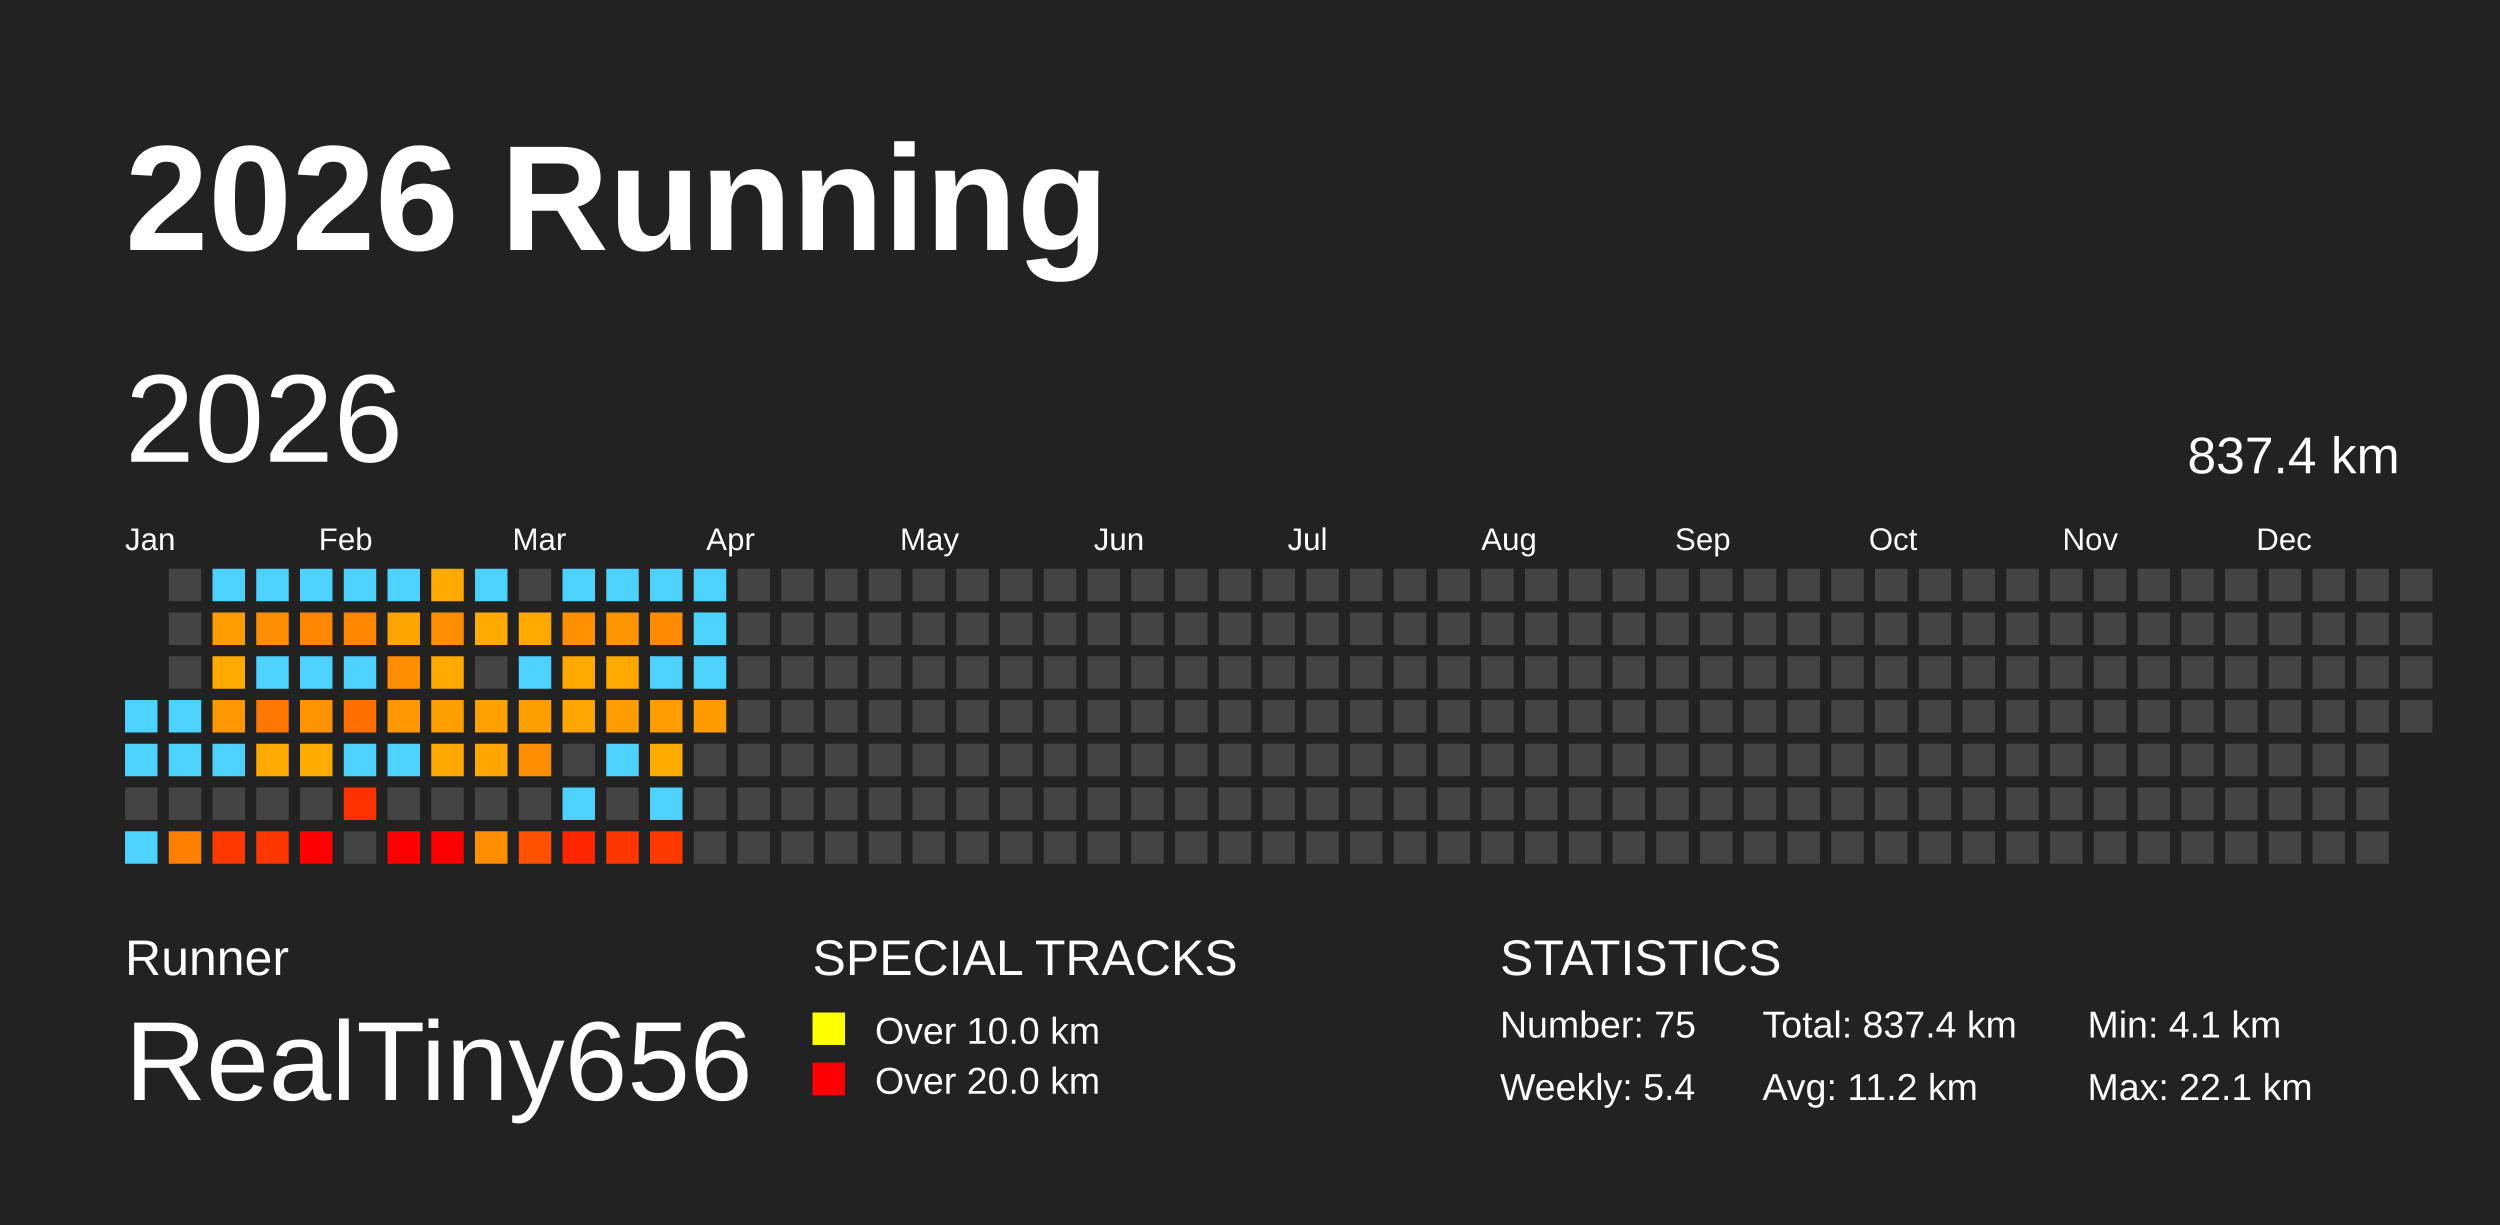
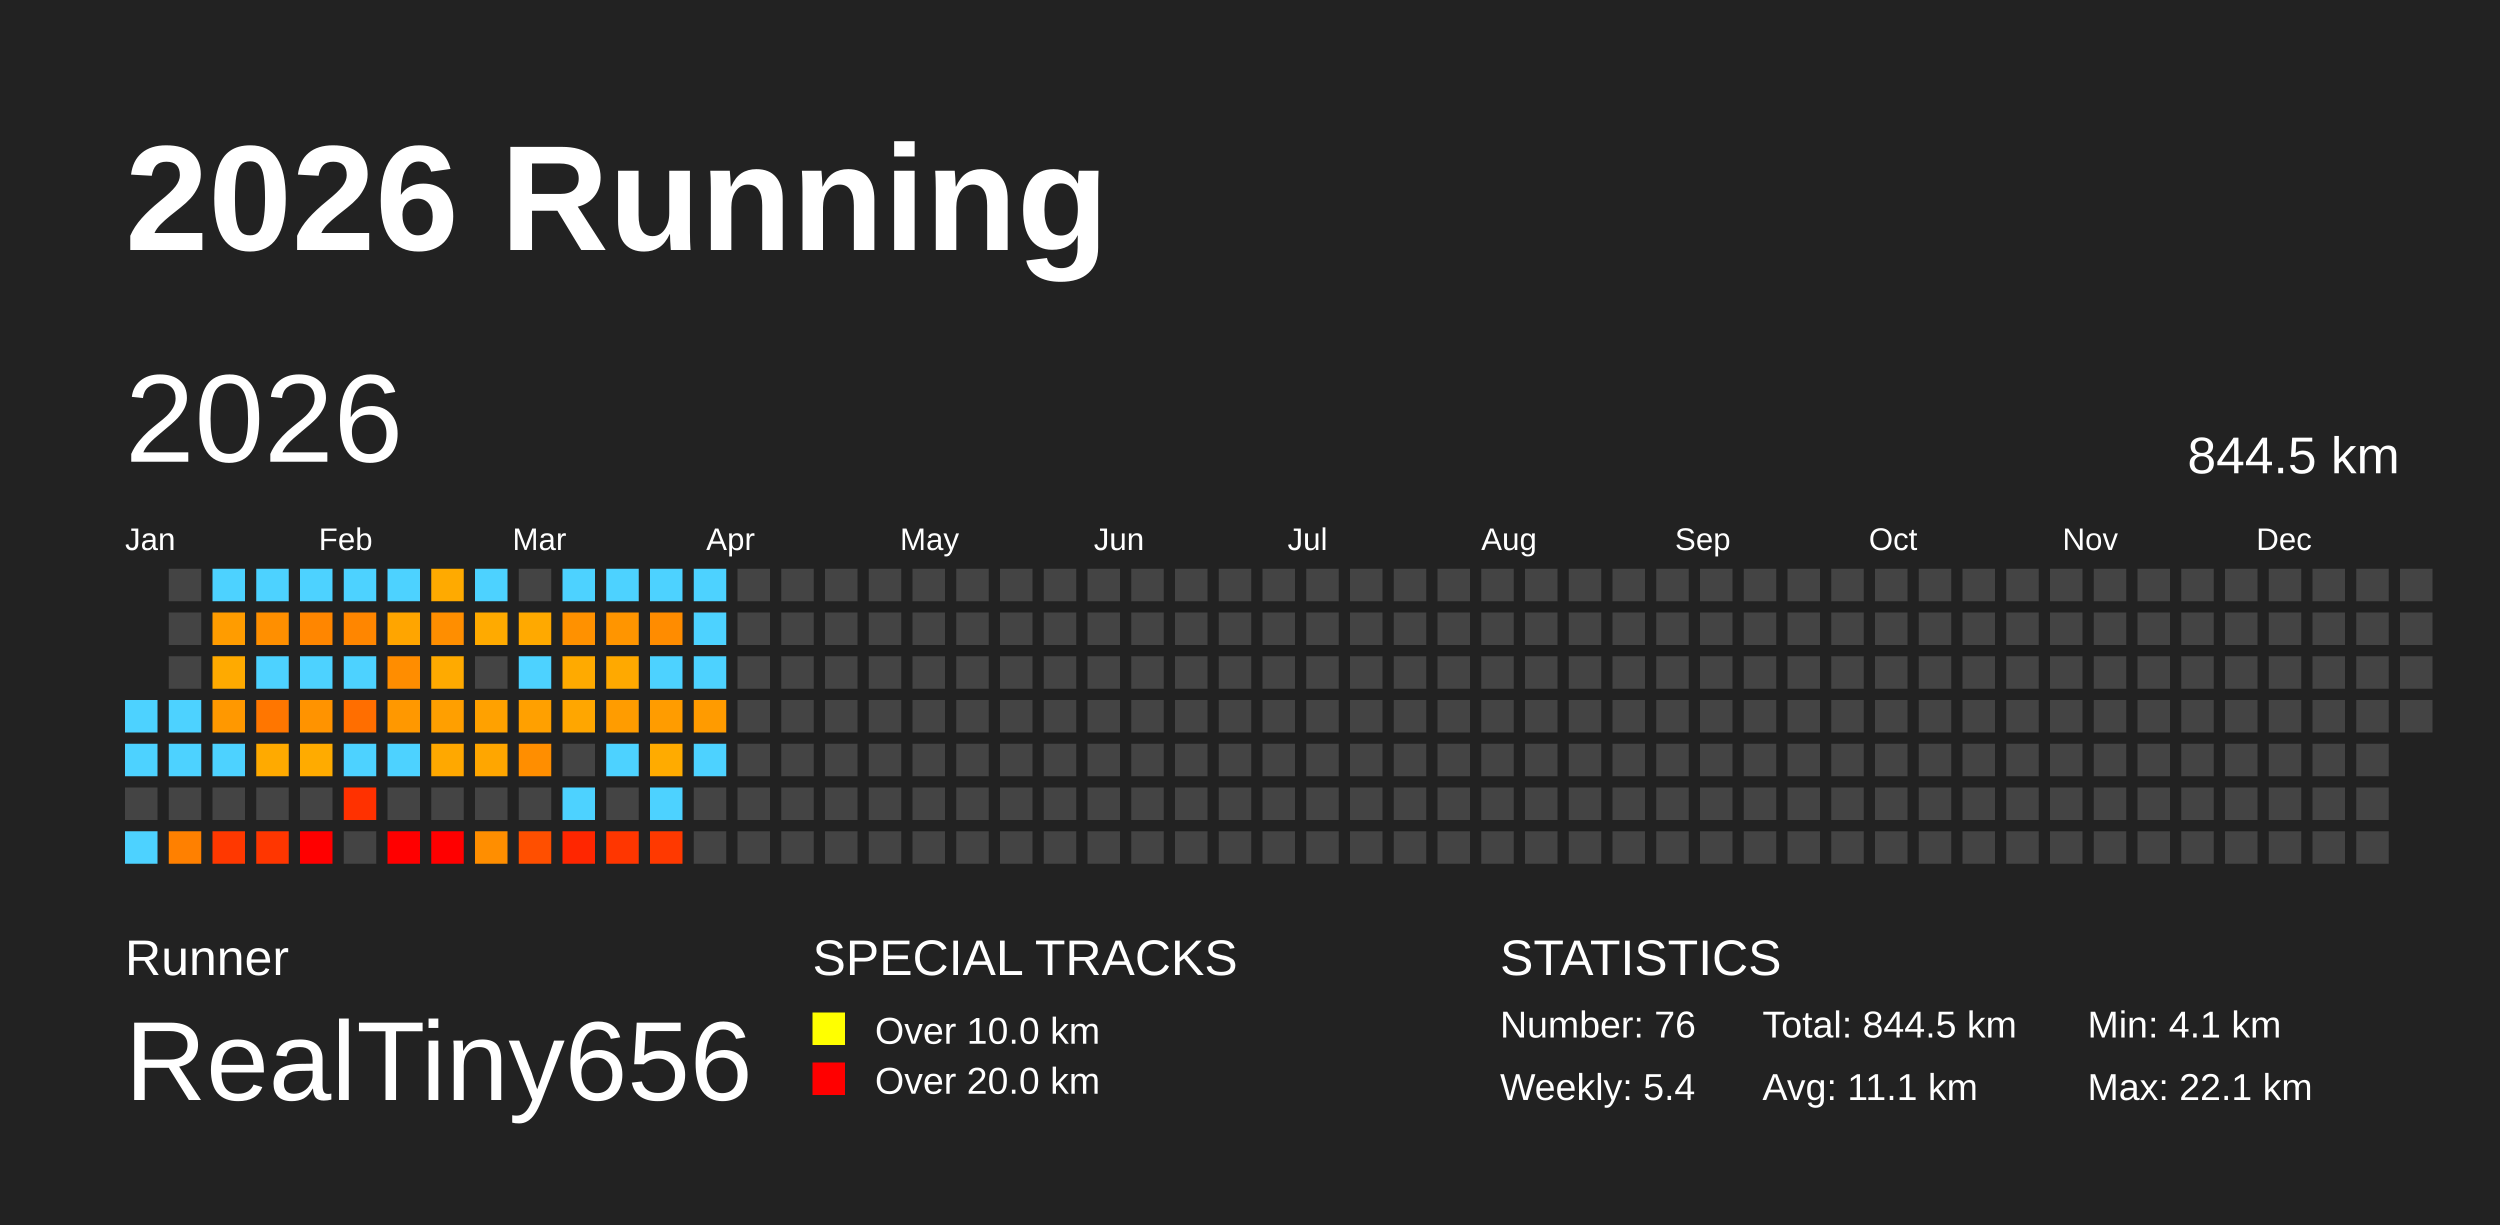
<svg xmlns="http://www.w3.org/2000/svg" baseProfile="full" height="98mm" version="1.1" viewBox="0,0,200,98" width="200mm">
  <defs />
  <rect fill="#222222" height="98" width="200" x="0" y="0" />
  <text fill="#FFFFFF" style="font-size:12px; font-family:Arial; font-weight:bold;" x="10" y="20">2026 Running</text>
  <text fill="#FFFFFF" style="font-size:4px; font-family:Arial" x="10" y="78">Runner</text>
  <text fill="#FFFFFF" style="font-size:9px; font-family:Arial" x="10" y="88">RealTiny656</text>
  <text fill="#FFFFFF" style="font-size:4px; font-family:Arial" x="65" y="78">SPECIAL TRACKS</text>
  <rect fill="yellow" height="2.6" width="2.6" x="65" y="81" />
  <text fill="#FFFFFF" style="font-size:3px; font-family:Arial" x="70" y="83.5">Over 10.0 km</text>
  <rect fill="red" height="2.6" width="2.6" x="65" y="85" />
  <text fill="#FFFFFF" style="font-size:3px; font-family:Arial" x="70" y="87.5">Over 20.0 km</text>
  <text fill="#FFFFFF" style="font-size:4px; font-family:Arial" x="120" y="78">STATISTICS</text>
-   <text fill="#FFFFFF" style="font-size:3px; font-family:Arial" x="120" y="83">Number: 75</text>
+   <text fill="#FFFFFF" style="font-size:3px; font-family:Arial" x="120" y="83">Number: 76</text>
  <text fill="#FFFFFF" style="font-size:3px; font-family:Arial" x="120" y="88">Weekly: 5.4</text>
-   <text fill="#FFFFFF" style="font-size:3px; font-family:Arial" x="141" y="83">Total: 837.4 km</text>
-   <text fill="#FFFFFF" style="font-size:3px; font-family:Arial" x="141" y="88">Avg: 11.2 km</text>
+   <text fill="#FFFFFF" style="font-size:3px; font-family:Arial" x="141" y="83">Total: 844.5 km</text>
+   <text fill="#FFFFFF" style="font-size:3px; font-family:Arial" x="141" y="88">Avg: 11.1 km</text>
  <text fill="#FFFFFF" style="font-size:3px; font-family:Arial" x="167" y="83">Min: 4.1 km</text>
  <text fill="#FFFFFF" style="font-size:3px; font-family:Arial" x="167" y="88">Max: 22.1 km</text>
  <text dominant-baseline="hanging" fill="#FFFFFF" style="font-size:10.0px; font-family:Arial;" x="10" y="30">2026</text>
-   <text dominant-baseline="hanging" fill="#FFFFFF" style="font-size:4.125px; font-family:Arial;" x="175" y="35">837.4 km</text>
+   <text dominant-baseline="hanging" fill="#FFFFFF" style="font-size:4.125px; font-family:Arial;" x="175" y="35">844.5 km</text>
  <text fill="#FFFFFF" style="font-size:2.5px; font-family:Arial" x="10.0" y="44">Jan</text>
  <text fill="#FFFFFF" style="font-size:2.5px; font-family:Arial" x="25.5" y="44">Feb</text>
  <text fill="#FFFFFF" style="font-size:2.5px; font-family:Arial" x="41.0" y="44">Mar</text>
  <text fill="#FFFFFF" style="font-size:2.5px; font-family:Arial" x="56.5" y="44">Apr</text>
  <text fill="#FFFFFF" style="font-size:2.5px; font-family:Arial" x="72.0" y="44">May</text>
  <text fill="#FFFFFF" style="font-size:2.5px; font-family:Arial" x="87.5" y="44">Jun</text>
  <text fill="#FFFFFF" style="font-size:2.5px; font-family:Arial" x="103.0" y="44">Jul</text>
  <text fill="#FFFFFF" style="font-size:2.5px; font-family:Arial" x="118.5" y="44">Aug</text>
  <text fill="#FFFFFF" style="font-size:2.5px; font-family:Arial" x="134.0" y="44">Sep</text>
  <text fill="#FFFFFF" style="font-size:2.5px; font-family:Arial" x="149.5" y="44">Oct</text>
  <text fill="#FFFFFF" style="font-size:2.5px; font-family:Arial" x="165.0" y="44">Nov</text>
  <text fill="#FFFFFF" style="font-size:2.5px; font-family:Arial" x="180.5" y="44">Dec</text>
  <rect fill="#4dd2ff" height="2.6" width="2.6" x="10.0" y="56.0" />
  <rect fill="#4dd2ff" height="2.6" width="2.6" x="10.0" y="59.5" />
  <rect fill="#444444" height="2.6" width="2.6" x="10.0" y="63.0" />
  <rect fill="#4dd2ff" height="2.6" width="2.6" x="10.0" y="66.5" />
  <rect fill="#444444" height="2.6" width="2.6" x="13.5" y="45.5" />
  <rect fill="#444444" height="2.6" width="2.6" x="13.5" y="49.0" />
  <rect fill="#444444" height="2.6" width="2.6" x="13.5" y="52.5" />
  <rect fill="#4dd2ff" height="2.6" width="2.6" x="13.5" y="56.0" />
  <rect fill="#4dd2ff" height="2.6" width="2.6" x="13.5" y="59.5" />
  <rect fill="#444444" height="2.6" width="2.6" x="13.5" y="63.0" />
  <rect fill="#ff8000" height="2.6" width="2.6" x="13.5" y="66.5" />
  <rect fill="#4dd2ff" height="2.6" width="2.6" x="17.0" y="45.5" />
  <rect fill="#ff9c00" height="2.6" width="2.6" x="17.0" y="49.0" />
  <rect fill="#ffaa00" height="2.6" width="2.6" x="17.0" y="52.5" />
  <rect fill="#ff9800" height="2.6" width="2.6" x="17.0" y="56.0" />
  <rect fill="#4dd2ff" height="2.6" width="2.6" x="17.0" y="59.5" />
  <rect fill="#444444" height="2.6" width="2.6" x="17.0" y="63.0" />
  <rect fill="#ff3800" height="2.6" width="2.6" x="17.0" y="66.5" />
  <rect fill="#4dd2ff" height="2.6" width="2.6" x="20.5" y="45.5" />
  <rect fill="#ff8f00" height="2.6" width="2.6" x="20.5" y="49.0" />
  <rect fill="#4dd2ff" height="2.6" width="2.6" x="20.5" y="52.5" />
  <rect fill="#ff7600" height="2.6" width="2.6" x="20.5" y="56.0" />
  <rect fill="#ffaa00" height="2.6" width="2.6" x="20.5" y="59.5" />
  <rect fill="#444444" height="2.6" width="2.6" x="20.5" y="63.0" />
  <rect fill="#ff3600" height="2.6" width="2.6" x="20.5" y="66.5" />
  <rect fill="#4dd2ff" height="2.6" width="2.6" x="24.0" y="45.5" />
  <rect fill="#ff8600" height="2.6" width="2.6" x="24.0" y="49.0" />
  <rect fill="#4dd2ff" height="2.6" width="2.6" x="24.0" y="52.5" />
  <rect fill="#ff9300" height="2.6" width="2.6" x="24.0" y="56.0" />
  <rect fill="#ffab00" height="2.6" width="2.6" x="24.0" y="59.5" />
  <rect fill="#444444" height="2.6" width="2.6" x="24.0" y="63.0" />
  <rect fill="red" height="2.6" width="2.6" x="24.0" y="66.5" />
  <rect fill="#4dd2ff" height="2.6" width="2.6" x="27.5" y="45.5" />
  <rect fill="#ff8600" height="2.6" width="2.6" x="27.5" y="49.0" />
  <rect fill="#4dd2ff" height="2.6" width="2.6" x="27.5" y="52.5" />
  <rect fill="#ff6e00" height="2.6" width="2.6" x="27.5" y="56.0" />
  <rect fill="#4dd2ff" height="2.6" width="2.6" x="27.5" y="59.5" />
  <rect fill="#ff3100" height="2.6" width="2.6" x="27.5" y="63.0" />
  <rect fill="#444444" height="2.6" width="2.6" x="27.5" y="66.5" />
  <rect fill="#4dd2ff" height="2.6" width="2.6" x="31.0" y="45.5" />
  <rect fill="#ffa500" height="2.6" width="2.6" x="31.0" y="49.0" />
  <rect fill="#ff8d00" height="2.6" width="2.6" x="31.0" y="52.5" />
  <rect fill="#ff9800" height="2.6" width="2.6" x="31.0" y="56.0" />
  <rect fill="#4dd2ff" height="2.6" width="2.6" x="31.0" y="59.5" />
  <rect fill="#444444" height="2.6" width="2.6" x="31.0" y="63.0" />
  <rect fill="red" height="2.6" width="2.6" x="31.0" y="66.5" />
  <rect fill="#ffaa00" height="2.6" width="2.6" x="34.5" y="45.5" />
  <rect fill="#ff8e00" height="2.6" width="2.6" x="34.5" y="49.0" />
  <rect fill="#ffaa00" height="2.6" width="2.6" x="34.5" y="52.5" />
  <rect fill="#ff9f00" height="2.6" width="2.6" x="34.5" y="56.0" />
  <rect fill="#ffa800" height="2.6" width="2.6" x="34.5" y="59.5" />
  <rect fill="#444444" height="2.6" width="2.6" x="34.5" y="63.0" />
  <rect fill="red" height="2.6" width="2.6" x="34.5" y="66.5" />
  <rect fill="#4dd2ff" height="2.6" width="2.6" x="38.0" y="45.5" />
  <rect fill="#ffaa00" height="2.6" width="2.6" x="38.0" y="49.0" />
  <rect fill="#444444" height="2.6" width="2.6" x="38.0" y="52.5" />
  <rect fill="#ffa100" height="2.6" width="2.6" x="38.0" y="56.0" />
  <rect fill="#ffa600" height="2.6" width="2.6" x="38.0" y="59.5" />
  <rect fill="#444444" height="2.6" width="2.6" x="38.0" y="63.0" />
  <rect fill="#ff8e00" height="2.6" width="2.6" x="38.0" y="66.5" />
  <rect fill="#444444" height="2.6" width="2.6" x="41.5" y="45.5" />
  <rect fill="#ffa900" height="2.6" width="2.6" x="41.5" y="49.0" />
  <rect fill="#4dd2ff" height="2.6" width="2.6" x="41.5" y="52.5" />
  <rect fill="#ffa000" height="2.6" width="2.6" x="41.5" y="56.0" />
  <rect fill="#ff8e00" height="2.6" width="2.6" x="41.5" y="59.5" />
  <rect fill="#444444" height="2.6" width="2.6" x="41.5" y="63.0" />
  <rect fill="#ff4f00" height="2.6" width="2.6" x="41.5" y="66.5" />
  <rect fill="#4dd2ff" height="2.6" width="2.6" x="45.0" y="45.5" />
  <rect fill="#ff9100" height="2.6" width="2.6" x="45.0" y="49.0" />
  <rect fill="#ffaa00" height="2.6" width="2.6" x="45.0" y="52.5" />
  <rect fill="#ffa600" height="2.6" width="2.6" x="45.0" y="56.0" />
  <rect fill="#444444" height="2.6" width="2.6" x="45.0" y="59.5" />
  <rect fill="#4dd2ff" height="2.6" width="2.6" x="45.0" y="63.0" />
  <rect fill="#ff2600" height="2.6" width="2.6" x="45.0" y="66.5" />
  <rect fill="#4dd2ff" height="2.6" width="2.6" x="48.5" y="45.5" />
  <rect fill="#ff9500" height="2.6" width="2.6" x="48.5" y="49.0" />
  <rect fill="#ffa900" height="2.6" width="2.6" x="48.5" y="52.5" />
  <rect fill="#ff9c00" height="2.6" width="2.6" x="48.5" y="56.0" />
  <rect fill="#4dd2ff" height="2.6" width="2.6" x="48.5" y="59.5" />
  <rect fill="#444444" height="2.6" width="2.6" x="48.5" y="63.0" />
  <rect fill="#ff3600" height="2.6" width="2.6" x="48.5" y="66.5" />
  <rect fill="#4dd2ff" height="2.6" width="2.6" x="52.0" y="45.5" />
  <rect fill="#ff8c00" height="2.6" width="2.6" x="52.0" y="49.0" />
  <rect fill="#4dd2ff" height="2.6" width="2.6" x="52.0" y="52.5" />
  <rect fill="#ff9c00" height="2.6" width="2.6" x="52.0" y="56.0" />
  <rect fill="#ffab00" height="2.6" width="2.6" x="52.0" y="59.5" />
  <rect fill="#4dd2ff" height="2.6" width="2.6" x="52.0" y="63.0" />
  <rect fill="#ff3900" height="2.6" width="2.6" x="52.0" y="66.5" />
  <rect fill="#4dd2ff" height="2.6" width="2.6" x="55.5" y="45.5" />
  <rect fill="#4dd2ff" height="2.6" width="2.6" x="55.5" y="49.0" />
  <rect fill="#4dd2ff" height="2.6" width="2.6" x="55.5" y="52.5" />
  <rect fill="#ff9b00" height="2.6" width="2.6" x="55.5" y="56.0" />
-   <rect fill="#444444" height="2.6" width="2.6" x="55.5" y="59.5" />
+   <rect fill="#4dd2ff" height="2.6" width="2.6" x="55.5" y="59.5" />
  <rect fill="#444444" height="2.6" width="2.6" x="55.5" y="63.0" />
  <rect fill="#444444" height="2.6" width="2.6" x="55.5" y="66.5" />
  <rect fill="#444444" height="2.6" width="2.6" x="59.0" y="45.5" />
  <rect fill="#444444" height="2.6" width="2.6" x="59.0" y="49.0" />
  <rect fill="#444444" height="2.6" width="2.6" x="59.0" y="52.5" />
  <rect fill="#444444" height="2.6" width="2.6" x="59.0" y="56.0" />
  <rect fill="#444444" height="2.6" width="2.6" x="59.0" y="59.5" />
  <rect fill="#444444" height="2.6" width="2.6" x="59.0" y="63.0" />
  <rect fill="#444444" height="2.6" width="2.6" x="59.0" y="66.5" />
  <rect fill="#444444" height="2.6" width="2.6" x="62.5" y="45.5" />
  <rect fill="#444444" height="2.6" width="2.6" x="62.5" y="49.0" />
  <rect fill="#444444" height="2.6" width="2.6" x="62.5" y="52.5" />
  <rect fill="#444444" height="2.6" width="2.6" x="62.5" y="56.0" />
  <rect fill="#444444" height="2.6" width="2.6" x="62.5" y="59.5" />
  <rect fill="#444444" height="2.6" width="2.6" x="62.5" y="63.0" />
  <rect fill="#444444" height="2.6" width="2.6" x="62.5" y="66.5" />
  <rect fill="#444444" height="2.6" width="2.6" x="66.0" y="45.5" />
  <rect fill="#444444" height="2.6" width="2.6" x="66.0" y="49.0" />
  <rect fill="#444444" height="2.6" width="2.6" x="66.0" y="52.5" />
  <rect fill="#444444" height="2.6" width="2.6" x="66.0" y="56.0" />
  <rect fill="#444444" height="2.6" width="2.6" x="66.0" y="59.5" />
  <rect fill="#444444" height="2.6" width="2.6" x="66.0" y="63.0" />
  <rect fill="#444444" height="2.6" width="2.6" x="66.0" y="66.5" />
  <rect fill="#444444" height="2.6" width="2.6" x="69.5" y="45.5" />
  <rect fill="#444444" height="2.6" width="2.6" x="69.5" y="49.0" />
  <rect fill="#444444" height="2.6" width="2.6" x="69.5" y="52.5" />
  <rect fill="#444444" height="2.6" width="2.6" x="69.5" y="56.0" />
  <rect fill="#444444" height="2.6" width="2.6" x="69.5" y="59.5" />
  <rect fill="#444444" height="2.6" width="2.6" x="69.5" y="63.0" />
  <rect fill="#444444" height="2.6" width="2.6" x="69.5" y="66.5" />
  <rect fill="#444444" height="2.6" width="2.6" x="73.0" y="45.5" />
  <rect fill="#444444" height="2.6" width="2.6" x="73.0" y="49.0" />
  <rect fill="#444444" height="2.6" width="2.6" x="73.0" y="52.5" />
  <rect fill="#444444" height="2.6" width="2.6" x="73.0" y="56.0" />
  <rect fill="#444444" height="2.6" width="2.6" x="73.0" y="59.5" />
  <rect fill="#444444" height="2.6" width="2.6" x="73.0" y="63.0" />
  <rect fill="#444444" height="2.6" width="2.6" x="73.0" y="66.5" />
  <rect fill="#444444" height="2.6" width="2.6" x="76.5" y="45.5" />
  <rect fill="#444444" height="2.6" width="2.6" x="76.5" y="49.0" />
  <rect fill="#444444" height="2.6" width="2.6" x="76.5" y="52.5" />
  <rect fill="#444444" height="2.6" width="2.6" x="76.5" y="56.0" />
  <rect fill="#444444" height="2.6" width="2.6" x="76.5" y="59.5" />
  <rect fill="#444444" height="2.6" width="2.6" x="76.5" y="63.0" />
  <rect fill="#444444" height="2.6" width="2.6" x="76.5" y="66.5" />
  <rect fill="#444444" height="2.6" width="2.6" x="80.0" y="45.5" />
  <rect fill="#444444" height="2.6" width="2.6" x="80.0" y="49.0" />
  <rect fill="#444444" height="2.6" width="2.6" x="80.0" y="52.5" />
  <rect fill="#444444" height="2.6" width="2.6" x="80.0" y="56.0" />
  <rect fill="#444444" height="2.6" width="2.6" x="80.0" y="59.5" />
  <rect fill="#444444" height="2.6" width="2.6" x="80.0" y="63.0" />
  <rect fill="#444444" height="2.6" width="2.6" x="80.0" y="66.5" />
  <rect fill="#444444" height="2.6" width="2.6" x="83.5" y="45.5" />
  <rect fill="#444444" height="2.6" width="2.6" x="83.5" y="49.0" />
  <rect fill="#444444" height="2.6" width="2.6" x="83.5" y="52.5" />
  <rect fill="#444444" height="2.6" width="2.6" x="83.5" y="56.0" />
  <rect fill="#444444" height="2.6" width="2.6" x="83.5" y="59.5" />
  <rect fill="#444444" height="2.6" width="2.6" x="83.5" y="63.0" />
  <rect fill="#444444" height="2.6" width="2.6" x="83.5" y="66.5" />
  <rect fill="#444444" height="2.6" width="2.6" x="87.0" y="45.5" />
  <rect fill="#444444" height="2.6" width="2.6" x="87.0" y="49.0" />
  <rect fill="#444444" height="2.6" width="2.6" x="87.0" y="52.5" />
  <rect fill="#444444" height="2.6" width="2.6" x="87.0" y="56.0" />
  <rect fill="#444444" height="2.6" width="2.6" x="87.0" y="59.5" />
  <rect fill="#444444" height="2.6" width="2.6" x="87.0" y="63.0" />
  <rect fill="#444444" height="2.6" width="2.6" x="87.0" y="66.5" />
  <rect fill="#444444" height="2.6" width="2.6" x="90.5" y="45.5" />
  <rect fill="#444444" height="2.6" width="2.6" x="90.5" y="49.0" />
  <rect fill="#444444" height="2.6" width="2.6" x="90.5" y="52.5" />
  <rect fill="#444444" height="2.6" width="2.6" x="90.5" y="56.0" />
  <rect fill="#444444" height="2.6" width="2.6" x="90.5" y="59.5" />
  <rect fill="#444444" height="2.6" width="2.6" x="90.5" y="63.0" />
  <rect fill="#444444" height="2.6" width="2.6" x="90.5" y="66.5" />
  <rect fill="#444444" height="2.6" width="2.6" x="94.0" y="45.5" />
  <rect fill="#444444" height="2.6" width="2.6" x="94.0" y="49.0" />
  <rect fill="#444444" height="2.6" width="2.6" x="94.0" y="52.5" />
  <rect fill="#444444" height="2.6" width="2.6" x="94.0" y="56.0" />
  <rect fill="#444444" height="2.6" width="2.6" x="94.0" y="59.5" />
  <rect fill="#444444" height="2.6" width="2.6" x="94.0" y="63.0" />
  <rect fill="#444444" height="2.6" width="2.6" x="94.0" y="66.5" />
  <rect fill="#444444" height="2.6" width="2.6" x="97.5" y="45.5" />
  <rect fill="#444444" height="2.6" width="2.6" x="97.5" y="49.0" />
  <rect fill="#444444" height="2.6" width="2.6" x="97.5" y="52.5" />
  <rect fill="#444444" height="2.6" width="2.6" x="97.5" y="56.0" />
  <rect fill="#444444" height="2.6" width="2.6" x="97.5" y="59.5" />
  <rect fill="#444444" height="2.6" width="2.6" x="97.5" y="63.0" />
  <rect fill="#444444" height="2.6" width="2.6" x="97.5" y="66.5" />
  <rect fill="#444444" height="2.6" width="2.6" x="101.0" y="45.5" />
  <rect fill="#444444" height="2.6" width="2.6" x="101.0" y="49.0" />
  <rect fill="#444444" height="2.6" width="2.6" x="101.0" y="52.5" />
  <rect fill="#444444" height="2.6" width="2.6" x="101.0" y="56.0" />
  <rect fill="#444444" height="2.6" width="2.6" x="101.0" y="59.5" />
  <rect fill="#444444" height="2.6" width="2.6" x="101.0" y="63.0" />
  <rect fill="#444444" height="2.6" width="2.6" x="101.0" y="66.5" />
  <rect fill="#444444" height="2.6" width="2.6" x="104.5" y="45.5" />
  <rect fill="#444444" height="2.6" width="2.6" x="104.5" y="49.0" />
  <rect fill="#444444" height="2.6" width="2.6" x="104.5" y="52.5" />
  <rect fill="#444444" height="2.6" width="2.6" x="104.5" y="56.0" />
  <rect fill="#444444" height="2.6" width="2.6" x="104.5" y="59.5" />
  <rect fill="#444444" height="2.6" width="2.6" x="104.5" y="63.0" />
  <rect fill="#444444" height="2.6" width="2.6" x="104.5" y="66.5" />
  <rect fill="#444444" height="2.6" width="2.6" x="108.0" y="45.5" />
  <rect fill="#444444" height="2.6" width="2.6" x="108.0" y="49.0" />
  <rect fill="#444444" height="2.6" width="2.6" x="108.0" y="52.5" />
  <rect fill="#444444" height="2.6" width="2.6" x="108.0" y="56.0" />
  <rect fill="#444444" height="2.6" width="2.6" x="108.0" y="59.5" />
  <rect fill="#444444" height="2.6" width="2.6" x="108.0" y="63.0" />
  <rect fill="#444444" height="2.6" width="2.6" x="108.0" y="66.5" />
  <rect fill="#444444" height="2.6" width="2.6" x="111.5" y="45.5" />
  <rect fill="#444444" height="2.6" width="2.6" x="111.5" y="49.0" />
  <rect fill="#444444" height="2.6" width="2.6" x="111.5" y="52.5" />
  <rect fill="#444444" height="2.6" width="2.6" x="111.5" y="56.0" />
  <rect fill="#444444" height="2.6" width="2.6" x="111.5" y="59.5" />
  <rect fill="#444444" height="2.6" width="2.6" x="111.5" y="63.0" />
  <rect fill="#444444" height="2.6" width="2.6" x="111.5" y="66.5" />
  <rect fill="#444444" height="2.6" width="2.6" x="115.0" y="45.5" />
  <rect fill="#444444" height="2.6" width="2.6" x="115.0" y="49.0" />
  <rect fill="#444444" height="2.6" width="2.6" x="115.0" y="52.5" />
  <rect fill="#444444" height="2.6" width="2.6" x="115.0" y="56.0" />
  <rect fill="#444444" height="2.6" width="2.6" x="115.0" y="59.5" />
  <rect fill="#444444" height="2.6" width="2.6" x="115.0" y="63.0" />
  <rect fill="#444444" height="2.6" width="2.6" x="115.0" y="66.5" />
  <rect fill="#444444" height="2.6" width="2.6" x="118.5" y="45.5" />
  <rect fill="#444444" height="2.6" width="2.6" x="118.5" y="49.0" />
  <rect fill="#444444" height="2.6" width="2.6" x="118.5" y="52.5" />
  <rect fill="#444444" height="2.6" width="2.6" x="118.5" y="56.0" />
  <rect fill="#444444" height="2.6" width="2.6" x="118.5" y="59.5" />
  <rect fill="#444444" height="2.6" width="2.6" x="118.5" y="63.0" />
  <rect fill="#444444" height="2.6" width="2.6" x="118.5" y="66.5" />
  <rect fill="#444444" height="2.6" width="2.6" x="122.0" y="45.5" />
  <rect fill="#444444" height="2.6" width="2.6" x="122.0" y="49.0" />
  <rect fill="#444444" height="2.6" width="2.6" x="122.0" y="52.5" />
  <rect fill="#444444" height="2.6" width="2.6" x="122.0" y="56.0" />
  <rect fill="#444444" height="2.6" width="2.6" x="122.0" y="59.5" />
  <rect fill="#444444" height="2.6" width="2.6" x="122.0" y="63.0" />
  <rect fill="#444444" height="2.6" width="2.6" x="122.0" y="66.5" />
  <rect fill="#444444" height="2.6" width="2.6" x="125.5" y="45.5" />
  <rect fill="#444444" height="2.6" width="2.6" x="125.5" y="49.0" />
  <rect fill="#444444" height="2.6" width="2.6" x="125.5" y="52.5" />
  <rect fill="#444444" height="2.6" width="2.6" x="125.5" y="56.0" />
  <rect fill="#444444" height="2.6" width="2.6" x="125.5" y="59.5" />
  <rect fill="#444444" height="2.6" width="2.6" x="125.5" y="63.0" />
  <rect fill="#444444" height="2.6" width="2.6" x="125.5" y="66.5" />
  <rect fill="#444444" height="2.6" width="2.6" x="129.0" y="45.5" />
  <rect fill="#444444" height="2.6" width="2.6" x="129.0" y="49.0" />
  <rect fill="#444444" height="2.6" width="2.6" x="129.0" y="52.5" />
  <rect fill="#444444" height="2.6" width="2.6" x="129.0" y="56.0" />
  <rect fill="#444444" height="2.6" width="2.6" x="129.0" y="59.5" />
  <rect fill="#444444" height="2.6" width="2.6" x="129.0" y="63.0" />
  <rect fill="#444444" height="2.6" width="2.6" x="129.0" y="66.5" />
  <rect fill="#444444" height="2.6" width="2.6" x="132.5" y="45.5" />
  <rect fill="#444444" height="2.6" width="2.6" x="132.5" y="49.0" />
  <rect fill="#444444" height="2.6" width="2.6" x="132.5" y="52.5" />
  <rect fill="#444444" height="2.6" width="2.6" x="132.5" y="56.0" />
  <rect fill="#444444" height="2.6" width="2.6" x="132.5" y="59.5" />
  <rect fill="#444444" height="2.6" width="2.6" x="132.5" y="63.0" />
  <rect fill="#444444" height="2.6" width="2.6" x="132.5" y="66.5" />
  <rect fill="#444444" height="2.6" width="2.6" x="136.0" y="45.5" />
  <rect fill="#444444" height="2.6" width="2.6" x="136.0" y="49.0" />
  <rect fill="#444444" height="2.6" width="2.6" x="136.0" y="52.5" />
  <rect fill="#444444" height="2.6" width="2.6" x="136.0" y="56.0" />
  <rect fill="#444444" height="2.6" width="2.6" x="136.0" y="59.5" />
  <rect fill="#444444" height="2.6" width="2.6" x="136.0" y="63.0" />
  <rect fill="#444444" height="2.6" width="2.6" x="136.0" y="66.5" />
  <rect fill="#444444" height="2.6" width="2.6" x="139.5" y="45.5" />
  <rect fill="#444444" height="2.6" width="2.6" x="139.5" y="49.0" />
  <rect fill="#444444" height="2.6" width="2.6" x="139.5" y="52.5" />
  <rect fill="#444444" height="2.6" width="2.6" x="139.5" y="56.0" />
  <rect fill="#444444" height="2.6" width="2.6" x="139.5" y="59.5" />
  <rect fill="#444444" height="2.6" width="2.6" x="139.5" y="63.0" />
  <rect fill="#444444" height="2.6" width="2.6" x="139.5" y="66.5" />
  <rect fill="#444444" height="2.6" width="2.6" x="143.0" y="45.5" />
  <rect fill="#444444" height="2.6" width="2.6" x="143.0" y="49.0" />
  <rect fill="#444444" height="2.6" width="2.6" x="143.0" y="52.5" />
  <rect fill="#444444" height="2.6" width="2.6" x="143.0" y="56.0" />
  <rect fill="#444444" height="2.6" width="2.6" x="143.0" y="59.5" />
  <rect fill="#444444" height="2.6" width="2.6" x="143.0" y="63.0" />
  <rect fill="#444444" height="2.6" width="2.6" x="143.0" y="66.5" />
  <rect fill="#444444" height="2.6" width="2.6" x="146.5" y="45.5" />
  <rect fill="#444444" height="2.6" width="2.6" x="146.5" y="49.0" />
  <rect fill="#444444" height="2.6" width="2.6" x="146.5" y="52.5" />
  <rect fill="#444444" height="2.6" width="2.6" x="146.5" y="56.0" />
  <rect fill="#444444" height="2.6" width="2.6" x="146.5" y="59.5" />
  <rect fill="#444444" height="2.6" width="2.6" x="146.5" y="63.0" />
  <rect fill="#444444" height="2.6" width="2.6" x="146.5" y="66.5" />
  <rect fill="#444444" height="2.6" width="2.6" x="150.0" y="45.5" />
  <rect fill="#444444" height="2.6" width="2.6" x="150.0" y="49.0" />
  <rect fill="#444444" height="2.6" width="2.6" x="150.0" y="52.5" />
  <rect fill="#444444" height="2.6" width="2.6" x="150.0" y="56.0" />
  <rect fill="#444444" height="2.6" width="2.6" x="150.0" y="59.5" />
  <rect fill="#444444" height="2.6" width="2.6" x="150.0" y="63.0" />
  <rect fill="#444444" height="2.6" width="2.6" x="150.0" y="66.5" />
  <rect fill="#444444" height="2.6" width="2.6" x="153.5" y="45.5" />
  <rect fill="#444444" height="2.6" width="2.6" x="153.5" y="49.0" />
  <rect fill="#444444" height="2.6" width="2.6" x="153.5" y="52.5" />
  <rect fill="#444444" height="2.6" width="2.6" x="153.5" y="56.0" />
  <rect fill="#444444" height="2.6" width="2.6" x="153.5" y="59.5" />
  <rect fill="#444444" height="2.6" width="2.6" x="153.5" y="63.0" />
  <rect fill="#444444" height="2.6" width="2.6" x="153.5" y="66.5" />
  <rect fill="#444444" height="2.6" width="2.6" x="157.0" y="45.5" />
  <rect fill="#444444" height="2.6" width="2.6" x="157.0" y="49.0" />
  <rect fill="#444444" height="2.6" width="2.6" x="157.0" y="52.5" />
  <rect fill="#444444" height="2.6" width="2.6" x="157.0" y="56.0" />
  <rect fill="#444444" height="2.6" width="2.6" x="157.0" y="59.5" />
  <rect fill="#444444" height="2.6" width="2.6" x="157.0" y="63.0" />
  <rect fill="#444444" height="2.6" width="2.6" x="157.0" y="66.5" />
  <rect fill="#444444" height="2.6" width="2.6" x="160.5" y="45.5" />
  <rect fill="#444444" height="2.6" width="2.6" x="160.5" y="49.0" />
  <rect fill="#444444" height="2.6" width="2.6" x="160.5" y="52.5" />
  <rect fill="#444444" height="2.6" width="2.6" x="160.5" y="56.0" />
  <rect fill="#444444" height="2.6" width="2.6" x="160.5" y="59.5" />
  <rect fill="#444444" height="2.6" width="2.6" x="160.5" y="63.0" />
  <rect fill="#444444" height="2.6" width="2.6" x="160.5" y="66.5" />
  <rect fill="#444444" height="2.6" width="2.6" x="164.0" y="45.5" />
  <rect fill="#444444" height="2.6" width="2.6" x="164.0" y="49.0" />
  <rect fill="#444444" height="2.6" width="2.6" x="164.0" y="52.5" />
  <rect fill="#444444" height="2.6" width="2.6" x="164.0" y="56.0" />
  <rect fill="#444444" height="2.6" width="2.6" x="164.0" y="59.5" />
  <rect fill="#444444" height="2.6" width="2.6" x="164.0" y="63.0" />
  <rect fill="#444444" height="2.6" width="2.6" x="164.0" y="66.5" />
  <rect fill="#444444" height="2.6" width="2.6" x="167.5" y="45.5" />
  <rect fill="#444444" height="2.6" width="2.6" x="167.5" y="49.0" />
  <rect fill="#444444" height="2.6" width="2.6" x="167.5" y="52.5" />
  <rect fill="#444444" height="2.6" width="2.6" x="167.5" y="56.0" />
  <rect fill="#444444" height="2.6" width="2.6" x="167.5" y="59.5" />
  <rect fill="#444444" height="2.6" width="2.6" x="167.5" y="63.0" />
  <rect fill="#444444" height="2.6" width="2.6" x="167.5" y="66.5" />
  <rect fill="#444444" height="2.6" width="2.6" x="171.0" y="45.5" />
  <rect fill="#444444" height="2.6" width="2.6" x="171.0" y="49.0" />
  <rect fill="#444444" height="2.6" width="2.6" x="171.0" y="52.5" />
  <rect fill="#444444" height="2.6" width="2.6" x="171.0" y="56.0" />
  <rect fill="#444444" height="2.6" width="2.6" x="171.0" y="59.5" />
  <rect fill="#444444" height="2.6" width="2.6" x="171.0" y="63.0" />
  <rect fill="#444444" height="2.6" width="2.6" x="171.0" y="66.5" />
  <rect fill="#444444" height="2.6" width="2.6" x="174.5" y="45.5" />
  <rect fill="#444444" height="2.6" width="2.6" x="174.5" y="49.0" />
  <rect fill="#444444" height="2.6" width="2.6" x="174.5" y="52.5" />
  <rect fill="#444444" height="2.6" width="2.6" x="174.5" y="56.0" />
  <rect fill="#444444" height="2.6" width="2.6" x="174.5" y="59.5" />
  <rect fill="#444444" height="2.6" width="2.6" x="174.5" y="63.0" />
  <rect fill="#444444" height="2.6" width="2.6" x="174.5" y="66.5" />
  <rect fill="#444444" height="2.6" width="2.6" x="178.0" y="45.5" />
  <rect fill="#444444" height="2.6" width="2.6" x="178.0" y="49.0" />
  <rect fill="#444444" height="2.6" width="2.6" x="178.0" y="52.5" />
  <rect fill="#444444" height="2.6" width="2.6" x="178.0" y="56.0" />
  <rect fill="#444444" height="2.6" width="2.6" x="178.0" y="59.5" />
  <rect fill="#444444" height="2.6" width="2.6" x="178.0" y="63.0" />
  <rect fill="#444444" height="2.6" width="2.6" x="178.0" y="66.5" />
  <rect fill="#444444" height="2.6" width="2.6" x="181.5" y="45.5" />
  <rect fill="#444444" height="2.6" width="2.6" x="181.5" y="49.0" />
  <rect fill="#444444" height="2.6" width="2.6" x="181.5" y="52.5" />
  <rect fill="#444444" height="2.6" width="2.6" x="181.5" y="56.0" />
  <rect fill="#444444" height="2.6" width="2.6" x="181.5" y="59.5" />
  <rect fill="#444444" height="2.6" width="2.6" x="181.5" y="63.0" />
  <rect fill="#444444" height="2.6" width="2.6" x="181.5" y="66.5" />
  <rect fill="#444444" height="2.6" width="2.6" x="185.0" y="45.5" />
  <rect fill="#444444" height="2.6" width="2.6" x="185.0" y="49.0" />
  <rect fill="#444444" height="2.6" width="2.6" x="185.0" y="52.5" />
  <rect fill="#444444" height="2.6" width="2.6" x="185.0" y="56.0" />
  <rect fill="#444444" height="2.6" width="2.6" x="185.0" y="59.5" />
  <rect fill="#444444" height="2.6" width="2.6" x="185.0" y="63.0" />
  <rect fill="#444444" height="2.6" width="2.6" x="185.0" y="66.5" />
  <rect fill="#444444" height="2.6" width="2.6" x="188.5" y="45.5" />
  <rect fill="#444444" height="2.6" width="2.6" x="188.5" y="49.0" />
  <rect fill="#444444" height="2.6" width="2.6" x="188.5" y="52.5" />
  <rect fill="#444444" height="2.6" width="2.6" x="188.5" y="56.0" />
  <rect fill="#444444" height="2.6" width="2.6" x="188.5" y="59.5" />
  <rect fill="#444444" height="2.6" width="2.6" x="188.5" y="63.0" />
  <rect fill="#444444" height="2.6" width="2.6" x="188.5" y="66.5" />
  <rect fill="#444444" height="2.6" width="2.6" x="192.0" y="45.5" />
  <rect fill="#444444" height="2.6" width="2.6" x="192.0" y="49.0" />
  <rect fill="#444444" height="2.6" width="2.6" x="192.0" y="52.5" />
  <rect fill="#444444" height="2.6" width="2.6" x="192.0" y="56.0" />
</svg>
